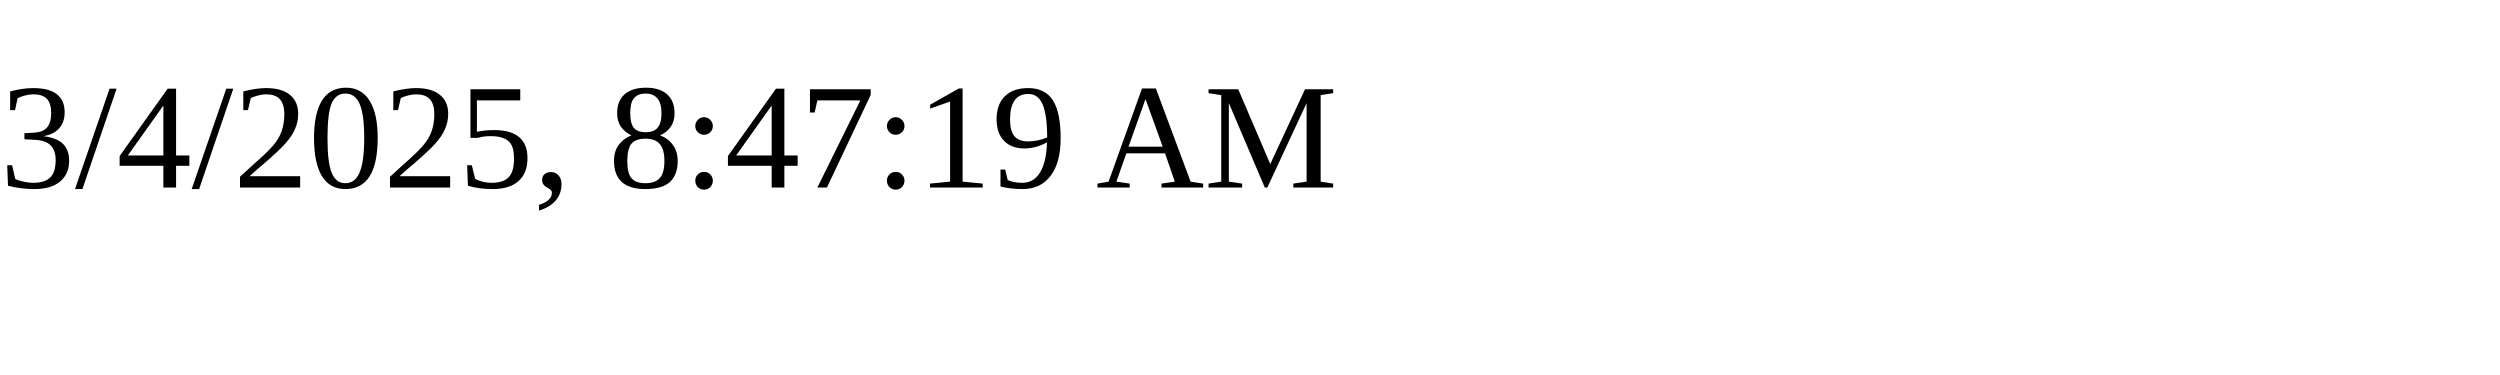
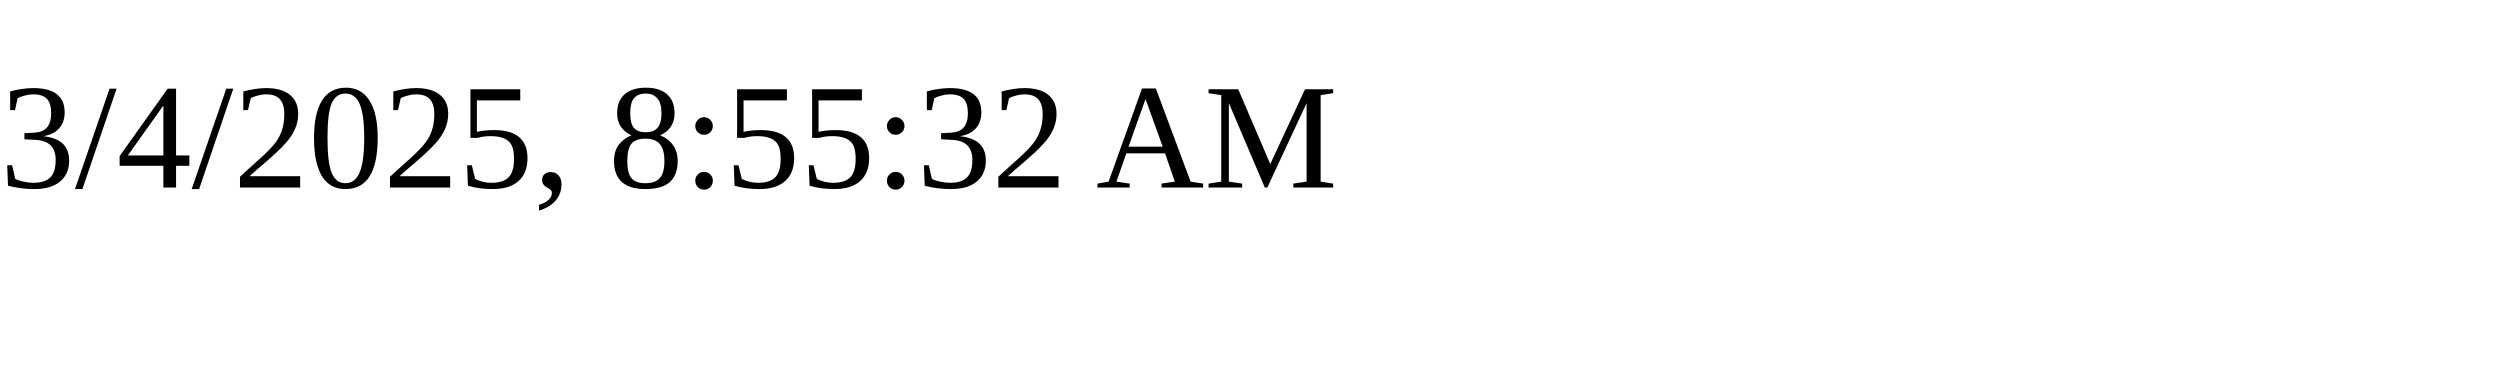
<svg xmlns="http://www.w3.org/2000/svg" height="30" width="200">
-   <text x="0" y="15">3/4/2025, 8:47:19 AM</text>
+   <text x="0" y="15">3/4/2025, 8:55:32 AM</text>
</svg>
